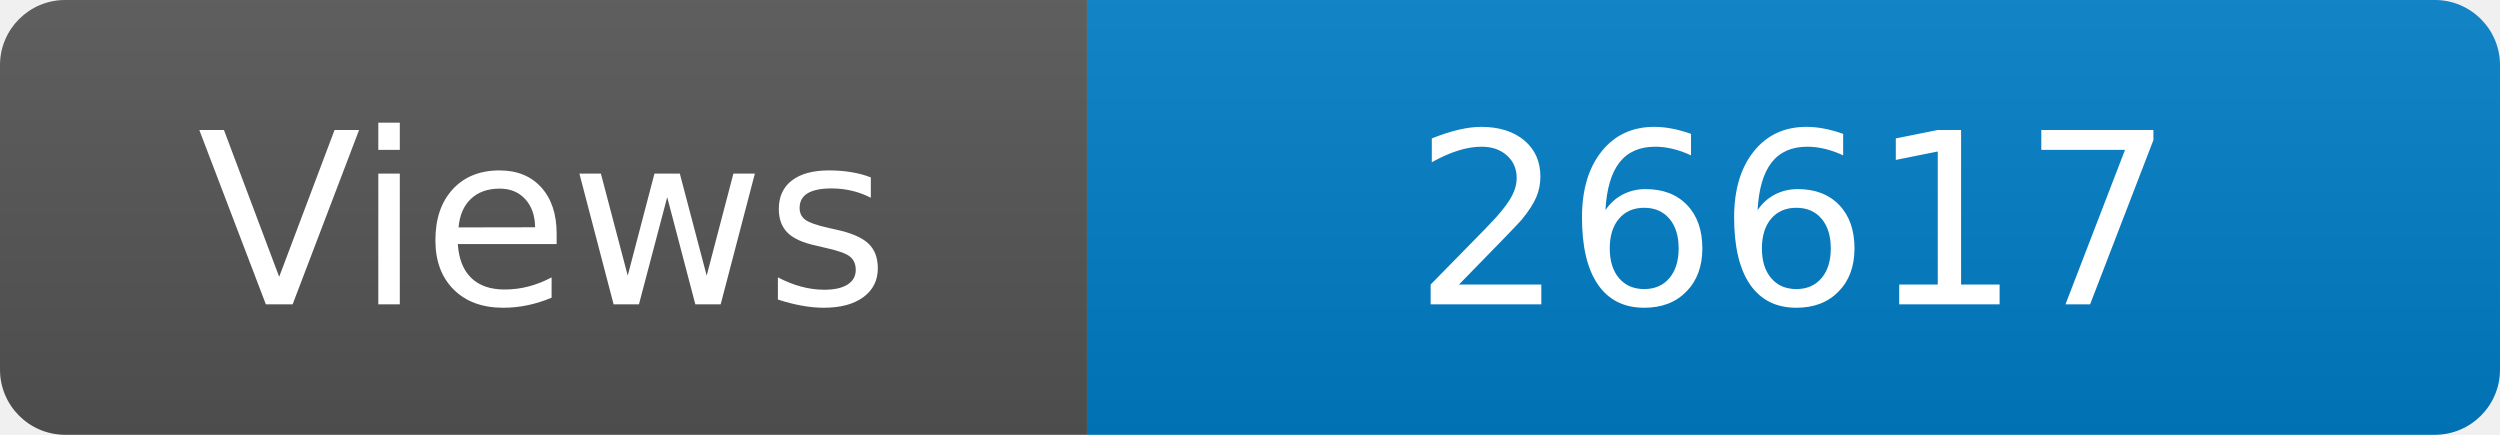
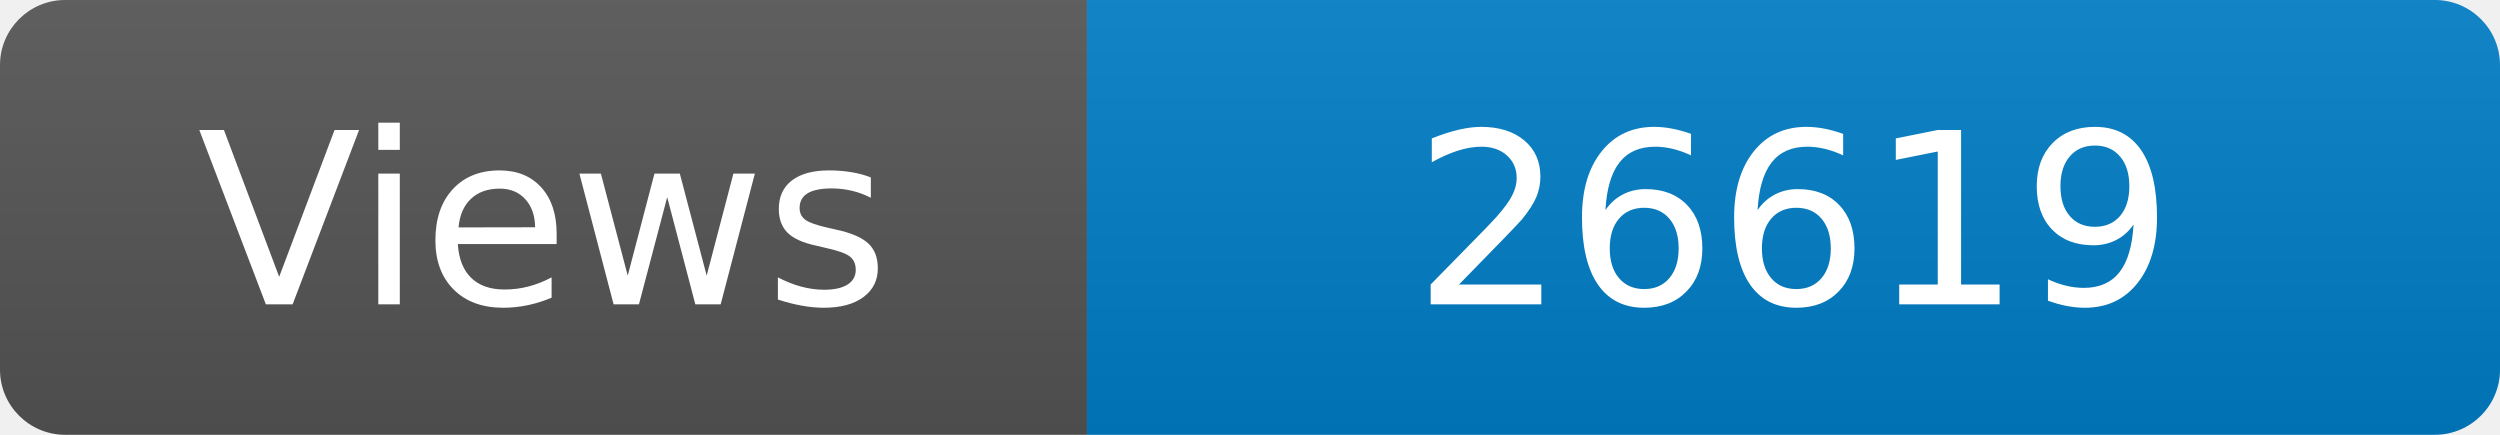
<svg xmlns="http://www.w3.org/2000/svg" width="115" height="20" role="img" aria-label="Maintained?: yes">
  <linearGradient id="s" x2="0" y2="100%">
    <stop offset="0" stop-color="#bbb" stop-opacity=".1" />
    <stop offset="1" stop-opacity=".1" />
  </linearGradient>
  <clipPath id="r">
    <rect width="115" height="20" rx="3" fill="#fff" />
  </clipPath>
  <g clip-path="url(#r)">
    <rect width="50" height="20" fill="#555" />
    <rect x="50" width="160" height="20" fill="#007ec6" />
    <rect width="115" height="20" fill="url(#s)" />
  </g>
  <g fill="#fff" text-anchor="middle" font-family="Verdana,Geneva,DejaVu Sans,sans-serif" font-size="110">
    <text x="250" y="140" transform="scale(.1)" fill="#fff">Views</text>
-     <text x="825" y="140" transform="scale(.1)" fill="#fff">26617</text>
+     <text x="825" y="140" transform="scale(.1)" fill="#fff">26619</text>
  </g>
</svg>
